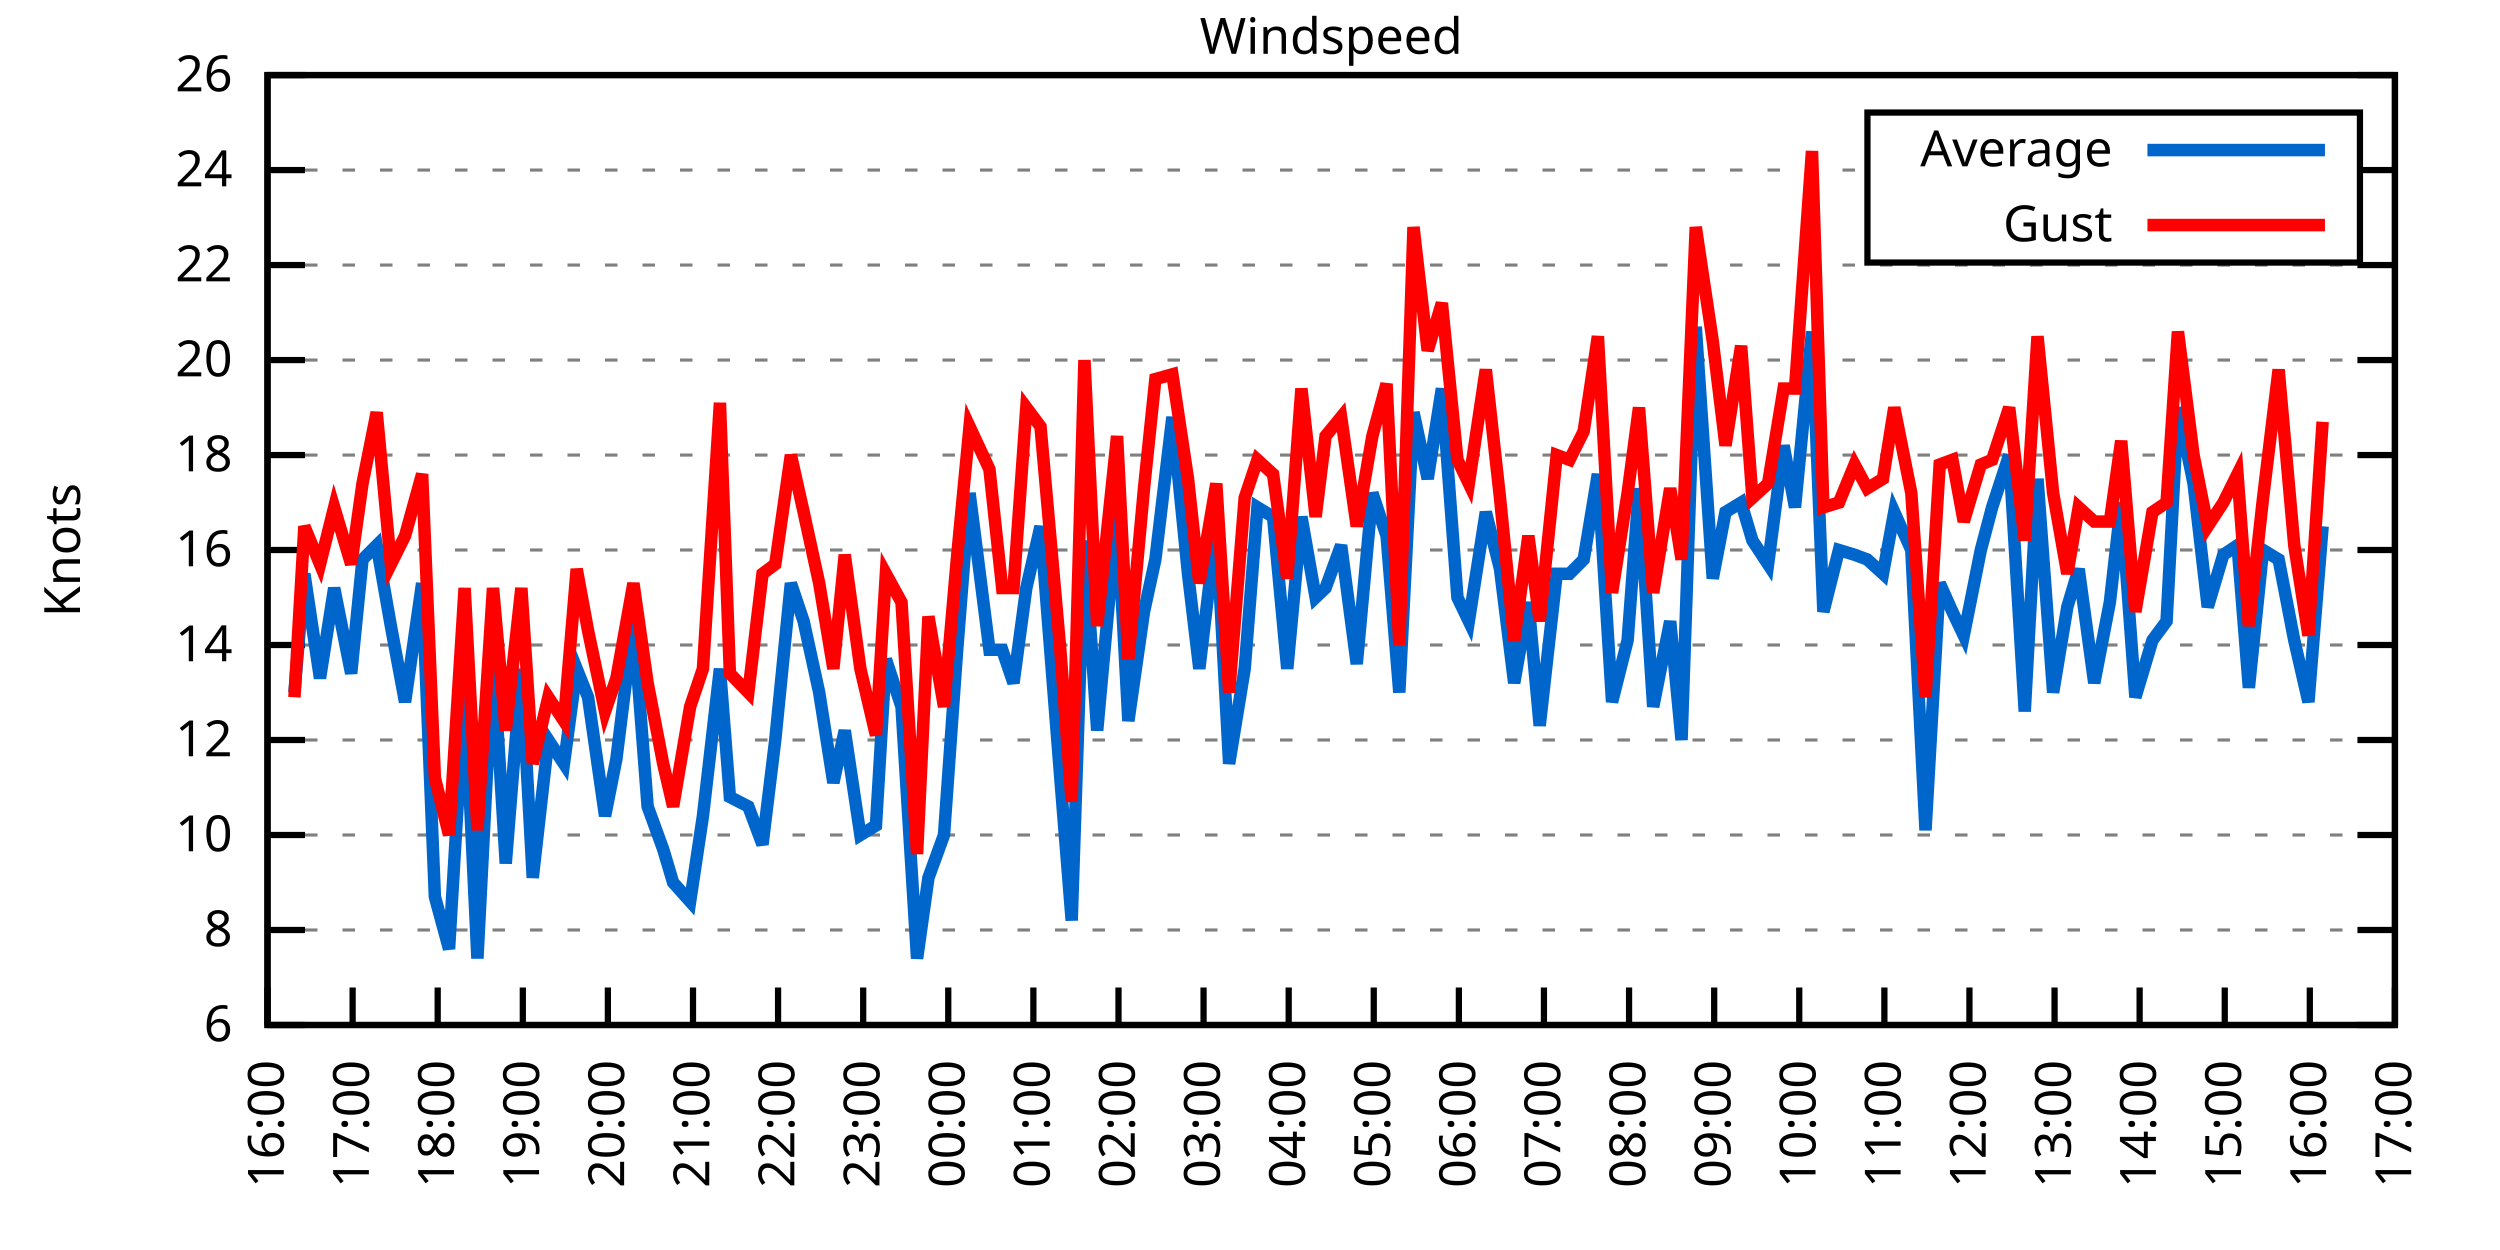
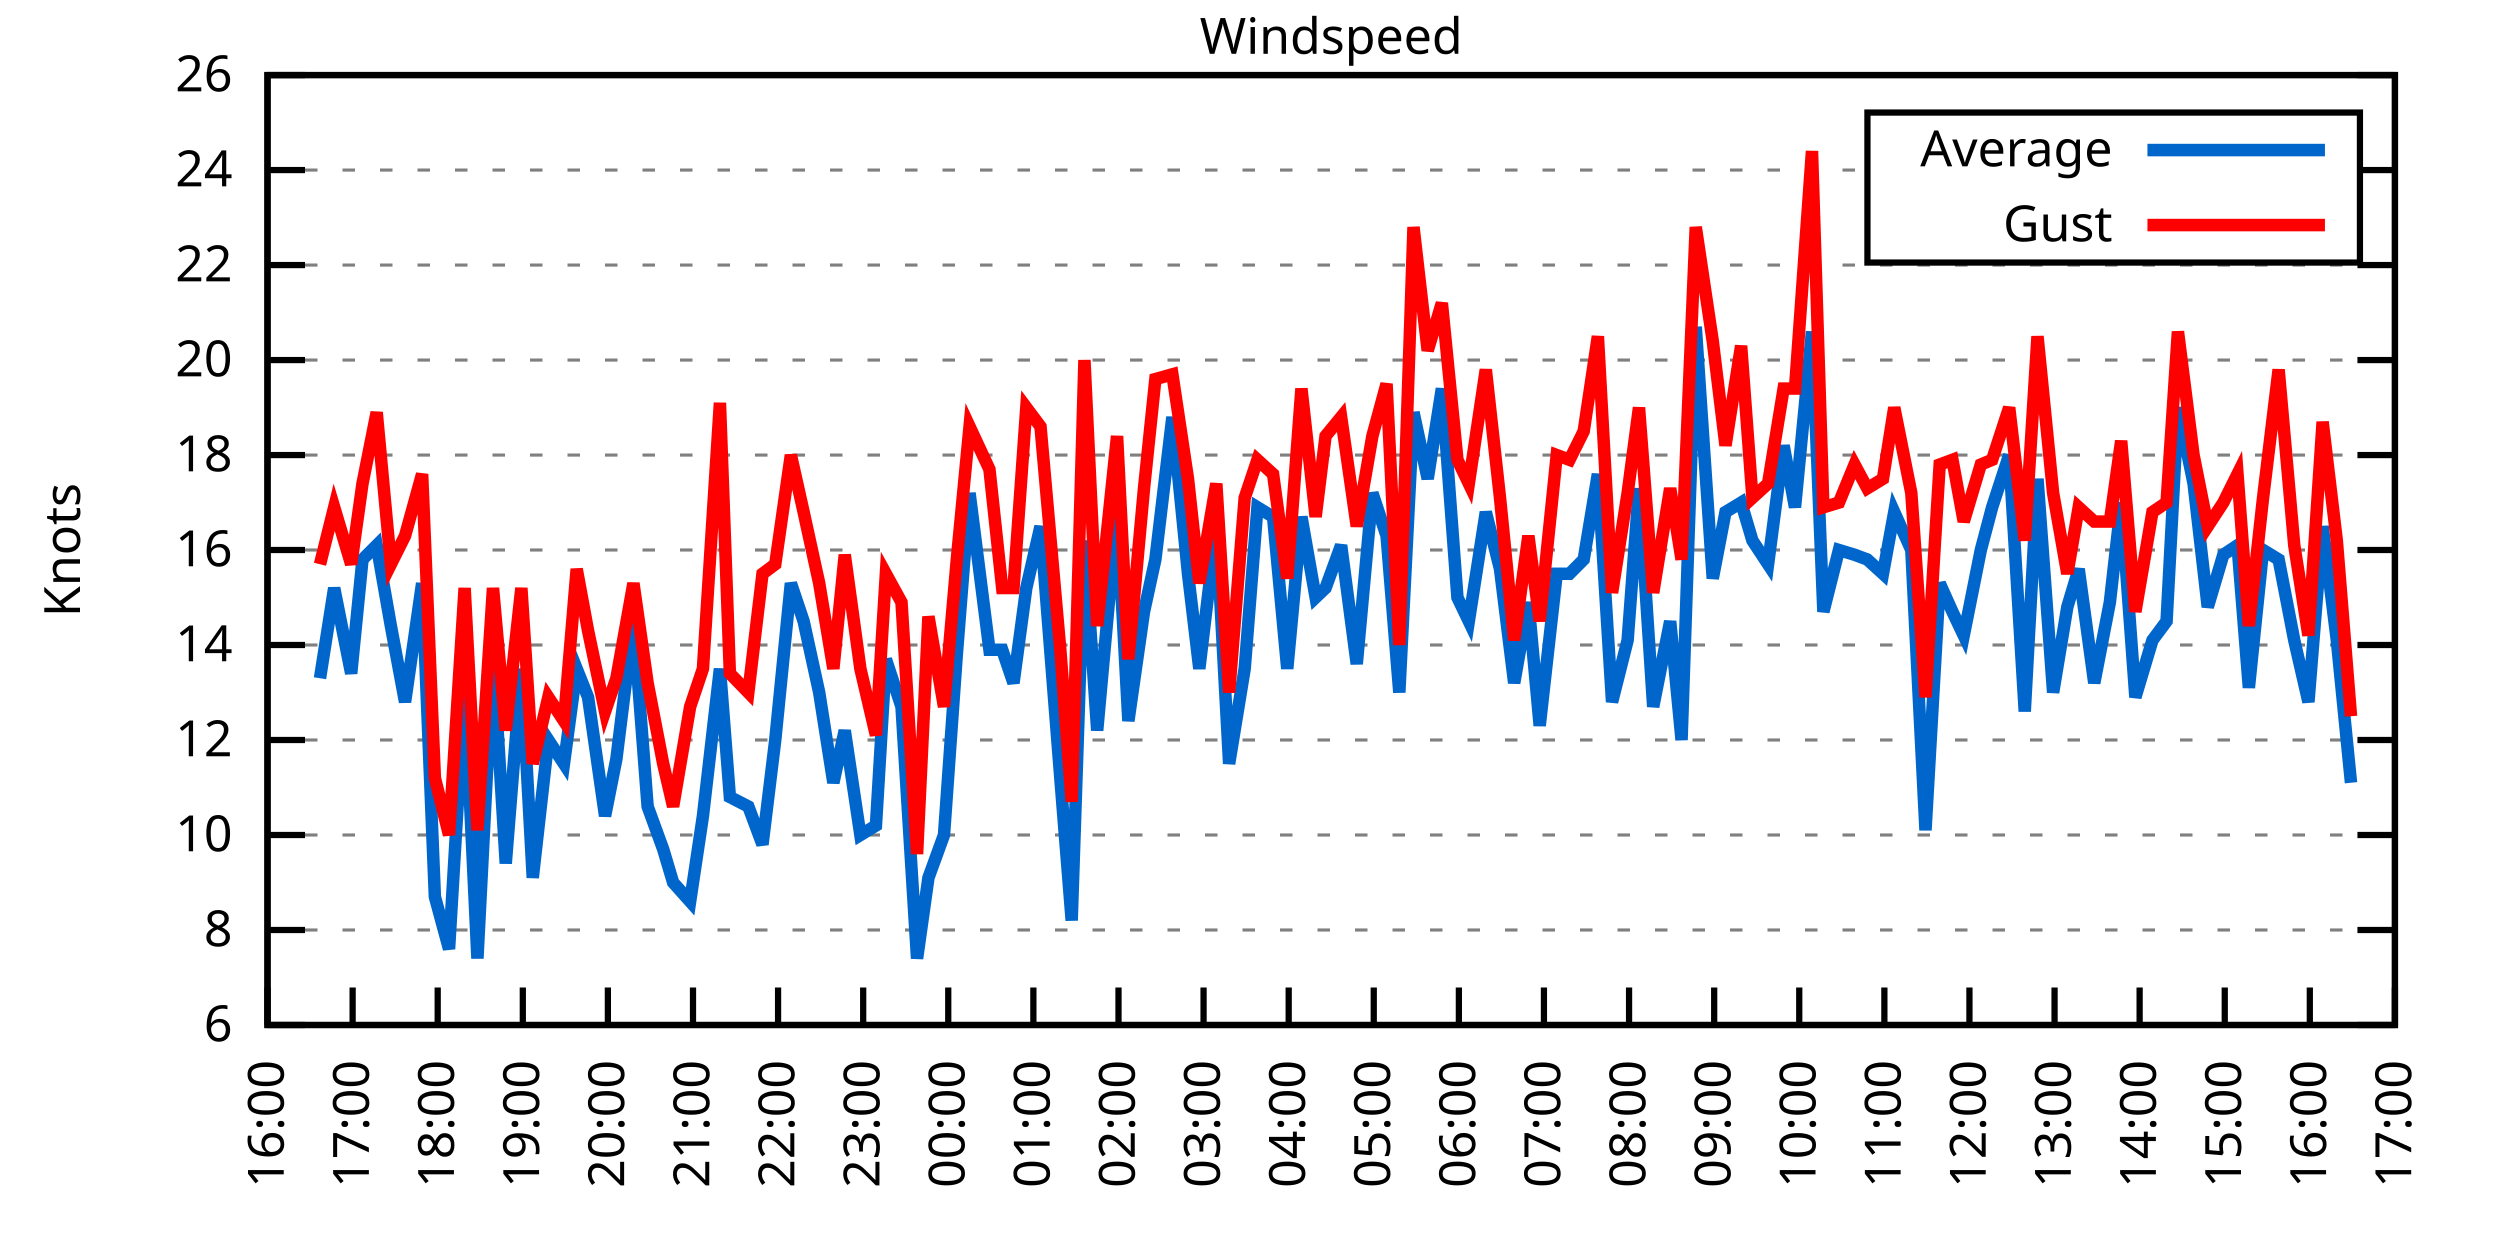
<svg xmlns="http://www.w3.org/2000/svg" xmlns:xlink="http://www.w3.org/1999/xlink" width="400" height="200" viewBox="0 0 400 200">
  <g id="gnuplot_canvas">
    <rect x="0" y="0" width="400" height="200" fill="none" />
    <defs>
      <circle id="gpDot" r="0.5" stroke-width="0.5" stroke="currentColor" />
      <path id="gpPt0" stroke-width="0.333" stroke="currentColor" d="M-1,0 h2 M0,-1 v2" />
      <path id="gpPt1" stroke-width="0.333" stroke="currentColor" d="M-1,-1 L1,1 M1,-1 L-1,1" />
      <path id="gpPt2" stroke-width="0.333" stroke="currentColor" d="M-1,0 L1,0 M0,-1 L0,1 M-1,-1 L1,1 M-1,1 L1,-1" />
      <rect id="gpPt3" stroke-width="0.333" stroke="currentColor" x="-1" y="-1" width="2" height="2" />
      <rect id="gpPt4" stroke-width="0.333" stroke="currentColor" fill="currentColor" x="-1" y="-1" width="2" height="2" />
      <circle id="gpPt5" stroke-width="0.333" stroke="currentColor" cx="0" cy="0" r="1" />
      <use xlink:href="#gpPt5" id="gpPt6" fill="currentColor" stroke="none" />
      <path id="gpPt7" stroke-width="0.333" stroke="currentColor" d="M0,-1.33 L-1.33,0.67 L1.33,0.67 z" />
      <use xlink:href="#gpPt7" id="gpPt8" fill="currentColor" stroke="none" />
      <use xlink:href="#gpPt7" id="gpPt9" stroke="currentColor" transform="rotate(180)" />
      <use xlink:href="#gpPt9" id="gpPt10" fill="currentColor" stroke="none" />
      <use xlink:href="#gpPt3" id="gpPt11" stroke="currentColor" transform="rotate(45)" />
      <use xlink:href="#gpPt11" id="gpPt12" fill="currentColor" stroke="none" />
      <path id="gpPt13" stroke-width="0.333" stroke="currentColor" d="M0,1.330 L1.265,0.411 L0.782,-1.067 L-0.782,-1.076 L-1.265,0.411 z" />
      <use xlink:href="#gpPt13" id="gpPt14" fill="currentColor" stroke="none" />
      <filter id="textbox" filterUnits="objectBoundingBox" x="0" y="0" height="1" width="1">
        <feFlood flood-color="white" flood-opacity="1" result="bgnd" />
        <feComposite in="SourceGraphic" in2="bgnd" operator="atop" />
      </filter>
      <filter id="greybox" filterUnits="objectBoundingBox" x="0" y="0" height="1" width="1">
        <feFlood flood-color="lightgrey" flood-opacity="1" result="grey" />
        <feComposite in="SourceGraphic" in2="grey" operator="atop" />
      </filter>
    </defs>
    <g fill="none" color="white" stroke="currentColor" stroke-width="1.00" stroke-linecap="butt" stroke-linejoin="miter">
</g>
    <g fill="none" color="black" stroke="currentColor" stroke-width="1.00" stroke-linecap="butt" stroke-linejoin="miter">
      <g stroke="none" shape-rendering="crispEdges">
        <polygon fill="rgb(255, 255, 255)" points="42.80,164.00 383.18,164.00 383.18,12.02 42.80,12.02 " />
      </g>
    </g>
    <g fill="none" color="black" stroke="currentColor" stroke-width="1.00" stroke-linecap="butt" stroke-linejoin="miter">
</g>
    <g fill="none" color="black" stroke="black" stroke-width="0.50" stroke-linecap="butt" stroke-linejoin="miter">
</g>
    <g fill="none" color="gray" stroke="currentColor" stroke-width="0.50" stroke-linecap="butt" stroke-linejoin="miter">
      <path stroke="gray" stroke-dasharray="2,4" class="gridline" d="M42.80,164.00 L383.19,164.00  " />
    </g>
    <g fill="none" color="gray" stroke="gray" stroke-width="1.00" stroke-linecap="butt" stroke-linejoin="miter">
</g>
    <g fill="none" color="black" stroke="currentColor" stroke-width="1.00" stroke-linecap="butt" stroke-linejoin="miter">
      <path stroke="black" d="M42.80,164.00 L48.80,164.00 M383.19,164.00 L377.19,164.00  " />
      <g transform="translate(37.20,166.60)" stroke="none" fill="black" font-family="Sans" font-size="8.00" text-anchor="end">
        <text>
          <tspan font-family="Sans"> 6</tspan>
        </text>
      </g>
    </g>
    <g fill="none" color="black" stroke="currentColor" stroke-width="1.00" stroke-linecap="butt" stroke-linejoin="miter">
</g>
    <g fill="none" color="black" stroke="black" stroke-width="0.50" stroke-linecap="butt" stroke-linejoin="miter">
</g>
    <g fill="none" color="gray" stroke="currentColor" stroke-width="0.50" stroke-linecap="butt" stroke-linejoin="miter">
      <path stroke="gray" stroke-dasharray="2,4" class="gridline" d="M42.80,148.80 L383.19,148.80  " />
    </g>
    <g fill="none" color="gray" stroke="gray" stroke-width="1.00" stroke-linecap="butt" stroke-linejoin="miter">
</g>
    <g fill="none" color="black" stroke="currentColor" stroke-width="1.00" stroke-linecap="butt" stroke-linejoin="miter">
      <path stroke="black" d="M42.80,148.80 L48.80,148.80 M383.19,148.80 L377.19,148.80  " />
      <g transform="translate(37.20,151.40)" stroke="none" fill="black" font-family="Sans" font-size="8.00" text-anchor="end">
        <text>
          <tspan font-family="Sans"> 8</tspan>
        </text>
      </g>
    </g>
    <g fill="none" color="black" stroke="currentColor" stroke-width="1.00" stroke-linecap="butt" stroke-linejoin="miter">
</g>
    <g fill="none" color="black" stroke="black" stroke-width="0.50" stroke-linecap="butt" stroke-linejoin="miter">
</g>
    <g fill="none" color="gray" stroke="currentColor" stroke-width="0.50" stroke-linecap="butt" stroke-linejoin="miter">
      <path stroke="gray" stroke-dasharray="2,4" class="gridline" d="M42.80,133.60 L383.19,133.60  " />
    </g>
    <g fill="none" color="gray" stroke="gray" stroke-width="1.00" stroke-linecap="butt" stroke-linejoin="miter">
</g>
    <g fill="none" color="black" stroke="currentColor" stroke-width="1.00" stroke-linecap="butt" stroke-linejoin="miter">
      <path stroke="black" d="M42.80,133.60 L48.80,133.60 M383.19,133.60 L377.19,133.60  " />
      <g transform="translate(37.20,136.20)" stroke="none" fill="black" font-family="Sans" font-size="8.00" text-anchor="end">
        <text>
          <tspan font-family="Sans"> 10</tspan>
        </text>
      </g>
    </g>
    <g fill="none" color="black" stroke="currentColor" stroke-width="1.00" stroke-linecap="butt" stroke-linejoin="miter">
</g>
    <g fill="none" color="black" stroke="black" stroke-width="0.50" stroke-linecap="butt" stroke-linejoin="miter">
</g>
    <g fill="none" color="gray" stroke="currentColor" stroke-width="0.50" stroke-linecap="butt" stroke-linejoin="miter">
      <path stroke="gray" stroke-dasharray="2,4" class="gridline" d="M42.80,118.40 L383.19,118.40  " />
    </g>
    <g fill="none" color="gray" stroke="gray" stroke-width="1.00" stroke-linecap="butt" stroke-linejoin="miter">
</g>
    <g fill="none" color="black" stroke="currentColor" stroke-width="1.00" stroke-linecap="butt" stroke-linejoin="miter">
      <path stroke="black" d="M42.80,118.40 L48.80,118.40 M383.19,118.40 L377.19,118.40  " />
      <g transform="translate(37.20,121.00)" stroke="none" fill="black" font-family="Sans" font-size="8.00" text-anchor="end">
        <text>
          <tspan font-family="Sans"> 12</tspan>
        </text>
      </g>
    </g>
    <g fill="none" color="black" stroke="currentColor" stroke-width="1.00" stroke-linecap="butt" stroke-linejoin="miter">
</g>
    <g fill="none" color="black" stroke="black" stroke-width="0.50" stroke-linecap="butt" stroke-linejoin="miter">
</g>
    <g fill="none" color="gray" stroke="currentColor" stroke-width="0.50" stroke-linecap="butt" stroke-linejoin="miter">
      <path stroke="gray" stroke-dasharray="2,4" class="gridline" d="M42.80,103.20 L383.19,103.20  " />
    </g>
    <g fill="none" color="gray" stroke="gray" stroke-width="1.00" stroke-linecap="butt" stroke-linejoin="miter">
</g>
    <g fill="none" color="black" stroke="currentColor" stroke-width="1.00" stroke-linecap="butt" stroke-linejoin="miter">
      <path stroke="black" d="M42.80,103.20 L48.80,103.20 M383.19,103.20 L377.19,103.20  " />
      <g transform="translate(37.20,105.80)" stroke="none" fill="black" font-family="Sans" font-size="8.00" text-anchor="end">
        <text>
          <tspan font-family="Sans"> 14</tspan>
        </text>
      </g>
    </g>
    <g fill="none" color="black" stroke="currentColor" stroke-width="1.00" stroke-linecap="butt" stroke-linejoin="miter">
</g>
    <g fill="none" color="black" stroke="black" stroke-width="0.50" stroke-linecap="butt" stroke-linejoin="miter">
</g>
    <g fill="none" color="gray" stroke="currentColor" stroke-width="0.50" stroke-linecap="butt" stroke-linejoin="miter">
      <path stroke="gray" stroke-dasharray="2,4" class="gridline" d="M42.80,88.00 L383.19,88.00  " />
    </g>
    <g fill="none" color="gray" stroke="gray" stroke-width="1.00" stroke-linecap="butt" stroke-linejoin="miter">
</g>
    <g fill="none" color="black" stroke="currentColor" stroke-width="1.00" stroke-linecap="butt" stroke-linejoin="miter">
      <path stroke="black" d="M42.80,88.00 L48.80,88.00 M383.19,88.00 L377.19,88.00  " />
      <g transform="translate(37.20,90.60)" stroke="none" fill="black" font-family="Sans" font-size="8.00" text-anchor="end">
        <text>
          <tspan font-family="Sans"> 16</tspan>
        </text>
      </g>
    </g>
    <g fill="none" color="black" stroke="currentColor" stroke-width="1.00" stroke-linecap="butt" stroke-linejoin="miter">
</g>
    <g fill="none" color="black" stroke="black" stroke-width="0.50" stroke-linecap="butt" stroke-linejoin="miter">
</g>
    <g fill="none" color="gray" stroke="currentColor" stroke-width="0.50" stroke-linecap="butt" stroke-linejoin="miter">
      <path stroke="gray" stroke-dasharray="2,4" class="gridline" d="M42.80,72.81 L383.19,72.81  " />
    </g>
    <g fill="none" color="gray" stroke="gray" stroke-width="1.00" stroke-linecap="butt" stroke-linejoin="miter">
</g>
    <g fill="none" color="black" stroke="currentColor" stroke-width="1.00" stroke-linecap="butt" stroke-linejoin="miter">
      <path stroke="black" d="M42.80,72.81 L48.80,72.81 M383.19,72.81 L377.19,72.81  " />
      <g transform="translate(37.20,75.41)" stroke="none" fill="black" font-family="Sans" font-size="8.00" text-anchor="end">
        <text>
          <tspan font-family="Sans"> 18</tspan>
        </text>
      </g>
    </g>
    <g fill="none" color="black" stroke="currentColor" stroke-width="1.00" stroke-linecap="butt" stroke-linejoin="miter">
</g>
    <g fill="none" color="black" stroke="black" stroke-width="0.50" stroke-linecap="butt" stroke-linejoin="miter">
</g>
    <g fill="none" color="gray" stroke="currentColor" stroke-width="0.50" stroke-linecap="butt" stroke-linejoin="miter">
      <path stroke="gray" stroke-dasharray="2,4" class="gridline" d="M42.80,57.61 L383.19,57.61  " />
    </g>
    <g fill="none" color="gray" stroke="gray" stroke-width="1.00" stroke-linecap="butt" stroke-linejoin="miter">
</g>
    <g fill="none" color="black" stroke="currentColor" stroke-width="1.00" stroke-linecap="butt" stroke-linejoin="miter">
      <path stroke="black" d="M42.80,57.61 L48.80,57.61 M383.19,57.61 L377.19,57.61  " />
      <g transform="translate(37.20,60.21)" stroke="none" fill="black" font-family="Sans" font-size="8.00" text-anchor="end">
        <text>
          <tspan font-family="Sans"> 20</tspan>
        </text>
      </g>
    </g>
    <g fill="none" color="black" stroke="currentColor" stroke-width="1.00" stroke-linecap="butt" stroke-linejoin="miter">
</g>
    <g fill="none" color="black" stroke="black" stroke-width="0.50" stroke-linecap="butt" stroke-linejoin="miter">
</g>
    <g fill="none" color="gray" stroke="currentColor" stroke-width="0.50" stroke-linecap="butt" stroke-linejoin="miter">
      <path stroke="gray" stroke-dasharray="2,4" class="gridline" d="M42.80,42.41 L383.19,42.41  " />
    </g>
    <g fill="none" color="gray" stroke="gray" stroke-width="1.00" stroke-linecap="butt" stroke-linejoin="miter">
</g>
    <g fill="none" color="black" stroke="currentColor" stroke-width="1.00" stroke-linecap="butt" stroke-linejoin="miter">
      <path stroke="black" d="M42.80,42.41 L48.80,42.41 M383.19,42.41 L377.19,42.41  " />
      <g transform="translate(37.20,45.01)" stroke="none" fill="black" font-family="Sans" font-size="8.00" text-anchor="end">
        <text>
          <tspan font-family="Sans"> 22</tspan>
        </text>
      </g>
    </g>
    <g fill="none" color="black" stroke="currentColor" stroke-width="1.00" stroke-linecap="butt" stroke-linejoin="miter">
</g>
    <g fill="none" color="black" stroke="black" stroke-width="0.50" stroke-linecap="butt" stroke-linejoin="miter">
</g>
    <g fill="none" color="gray" stroke="currentColor" stroke-width="0.50" stroke-linecap="butt" stroke-linejoin="miter">
      <path stroke="gray" stroke-dasharray="2,4" class="gridline" d="M42.80,27.21 L298.79,27.21 M377.59,27.21 L383.19,27.21  " />
    </g>
    <g fill="none" color="gray" stroke="gray" stroke-width="1.00" stroke-linecap="butt" stroke-linejoin="miter">
</g>
    <g fill="none" color="black" stroke="currentColor" stroke-width="1.00" stroke-linecap="butt" stroke-linejoin="miter">
      <path stroke="black" d="M42.80,27.21 L48.80,27.21 M383.19,27.21 L377.19,27.21  " />
      <g transform="translate(37.20,29.81)" stroke="none" fill="black" font-family="Sans" font-size="8.00" text-anchor="end">
        <text>
          <tspan font-family="Sans"> 24</tspan>
        </text>
      </g>
    </g>
    <g fill="none" color="black" stroke="currentColor" stroke-width="1.00" stroke-linecap="butt" stroke-linejoin="miter">
</g>
    <g fill="none" color="black" stroke="black" stroke-width="0.50" stroke-linecap="butt" stroke-linejoin="miter">
</g>
    <g fill="none" color="gray" stroke="currentColor" stroke-width="0.50" stroke-linecap="butt" stroke-linejoin="miter">
      <path stroke="gray" stroke-dasharray="2,4" class="gridline" d="M42.80,12.01 L383.19,12.01  " />
    </g>
    <g fill="none" color="gray" stroke="gray" stroke-width="1.00" stroke-linecap="butt" stroke-linejoin="miter">
</g>
    <g fill="none" color="black" stroke="currentColor" stroke-width="1.00" stroke-linecap="butt" stroke-linejoin="miter">
      <path stroke="black" d="M42.80,12.01 L48.80,12.01 M383.19,12.01 L377.19,12.01  " />
      <g transform="translate(37.20,14.61)" stroke="none" fill="black" font-family="Sans" font-size="8.00" text-anchor="end">
        <text>
          <tspan font-family="Sans"> 26</tspan>
        </text>
      </g>
    </g>
    <g fill="none" color="black" stroke="currentColor" stroke-width="1.00" stroke-linecap="butt" stroke-linejoin="miter">
      <path stroke="black" d="M42.80,164.00 L42.80,158.00  " />
      <g transform="translate(45.40,169.60) rotate(270.00)" stroke="none" fill="black" font-family="Sans" font-size="8.00" text-anchor="end">
        <text>
          <tspan font-family="Sans">16:00</tspan>
        </text>
      </g>
    </g>
    <g fill="none" color="black" stroke="currentColor" stroke-width="1.00" stroke-linecap="butt" stroke-linejoin="miter">
      <path stroke="black" d="M56.42,164.00 L56.42,158.00  " />
      <g transform="translate(59.02,169.60) rotate(270.00)" stroke="none" fill="black" font-family="Sans" font-size="8.00" text-anchor="end">
        <text>
          <tspan font-family="Sans">17:00</tspan>
        </text>
      </g>
    </g>
    <g fill="none" color="black" stroke="currentColor" stroke-width="1.00" stroke-linecap="butt" stroke-linejoin="miter">
      <path stroke="black" d="M70.03,164.00 L70.03,158.00  " />
      <g transform="translate(72.63,169.60) rotate(270.00)" stroke="none" fill="black" font-family="Sans" font-size="8.00" text-anchor="end">
        <text>
          <tspan font-family="Sans">18:00</tspan>
        </text>
      </g>
    </g>
    <g fill="none" color="black" stroke="currentColor" stroke-width="1.00" stroke-linecap="butt" stroke-linejoin="miter">
      <path stroke="black" d="M83.65,164.00 L83.65,158.00  " />
      <g transform="translate(86.25,169.60) rotate(270.00)" stroke="none" fill="black" font-family="Sans" font-size="8.00" text-anchor="end">
        <text>
          <tspan font-family="Sans">19:00</tspan>
        </text>
      </g>
    </g>
    <g fill="none" color="black" stroke="currentColor" stroke-width="1.00" stroke-linecap="butt" stroke-linejoin="miter">
      <path stroke="black" d="M97.26,164.00 L97.26,158.00  " />
      <g transform="translate(99.86,169.60) rotate(270.00)" stroke="none" fill="black" font-family="Sans" font-size="8.00" text-anchor="end">
        <text>
          <tspan font-family="Sans">20:00</tspan>
        </text>
      </g>
    </g>
    <g fill="none" color="black" stroke="currentColor" stroke-width="1.00" stroke-linecap="butt" stroke-linejoin="miter">
      <path stroke="black" d="M110.88,164.00 L110.88,158.00  " />
      <g transform="translate(113.48,169.60) rotate(270.00)" stroke="none" fill="black" font-family="Sans" font-size="8.00" text-anchor="end">
        <text>
          <tspan font-family="Sans">21:00</tspan>
        </text>
      </g>
    </g>
    <g fill="none" color="black" stroke="currentColor" stroke-width="1.00" stroke-linecap="butt" stroke-linejoin="miter">
      <path stroke="black" d="M124.49,164.00 L124.49,158.00  " />
      <g transform="translate(127.09,169.60) rotate(270.00)" stroke="none" fill="black" font-family="Sans" font-size="8.00" text-anchor="end">
        <text>
          <tspan font-family="Sans">22:00</tspan>
        </text>
      </g>
    </g>
    <g fill="none" color="black" stroke="currentColor" stroke-width="1.00" stroke-linecap="butt" stroke-linejoin="miter">
      <path stroke="black" d="M138.11,164.00 L138.11,158.00  " />
      <g transform="translate(140.71,169.60) rotate(270.00)" stroke="none" fill="black" font-family="Sans" font-size="8.00" text-anchor="end">
        <text>
          <tspan font-family="Sans">23:00</tspan>
        </text>
      </g>
    </g>
    <g fill="none" color="black" stroke="currentColor" stroke-width="1.00" stroke-linecap="butt" stroke-linejoin="miter">
      <path stroke="black" d="M151.72,164.00 L151.72,158.00  " />
      <g transform="translate(154.32,169.60) rotate(270.00)" stroke="none" fill="black" font-family="Sans" font-size="8.00" text-anchor="end">
        <text>
          <tspan font-family="Sans">00:00</tspan>
        </text>
      </g>
    </g>
    <g fill="none" color="black" stroke="currentColor" stroke-width="1.00" stroke-linecap="butt" stroke-linejoin="miter">
      <path stroke="black" d="M165.34,164.00 L165.34,158.00  " />
      <g transform="translate(167.94,169.60) rotate(270.00)" stroke="none" fill="black" font-family="Sans" font-size="8.00" text-anchor="end">
        <text>
          <tspan font-family="Sans">01:00</tspan>
        </text>
      </g>
    </g>
    <g fill="none" color="black" stroke="currentColor" stroke-width="1.00" stroke-linecap="butt" stroke-linejoin="miter">
      <path stroke="black" d="M178.96,164.00 L178.96,158.00  " />
      <g transform="translate(181.56,169.60) rotate(270.00)" stroke="none" fill="black" font-family="Sans" font-size="8.00" text-anchor="end">
        <text>
          <tspan font-family="Sans">02:00</tspan>
        </text>
      </g>
    </g>
    <g fill="none" color="black" stroke="currentColor" stroke-width="1.00" stroke-linecap="butt" stroke-linejoin="miter">
      <path stroke="black" d="M192.57,164.00 L192.57,158.00  " />
      <g transform="translate(195.17,169.60) rotate(270.00)" stroke="none" fill="black" font-family="Sans" font-size="8.00" text-anchor="end">
        <text>
          <tspan font-family="Sans">03:00</tspan>
        </text>
      </g>
    </g>
    <g fill="none" color="black" stroke="currentColor" stroke-width="1.00" stroke-linecap="butt" stroke-linejoin="miter">
      <path stroke="black" d="M206.19,164.00 L206.19,158.00  " />
      <g transform="translate(208.79,169.60) rotate(270.00)" stroke="none" fill="black" font-family="Sans" font-size="8.00" text-anchor="end">
        <text>
          <tspan font-family="Sans">04:00</tspan>
        </text>
      </g>
    </g>
    <g fill="none" color="black" stroke="currentColor" stroke-width="1.00" stroke-linecap="butt" stroke-linejoin="miter">
      <path stroke="black" d="M219.80,164.00 L219.80,158.00  " />
      <g transform="translate(222.40,169.60) rotate(270.00)" stroke="none" fill="black" font-family="Sans" font-size="8.00" text-anchor="end">
        <text>
          <tspan font-family="Sans">05:00</tspan>
        </text>
      </g>
    </g>
    <g fill="none" color="black" stroke="currentColor" stroke-width="1.00" stroke-linecap="butt" stroke-linejoin="miter">
      <path stroke="black" d="M233.42,164.00 L233.42,158.00  " />
      <g transform="translate(236.02,169.60) rotate(270.00)" stroke="none" fill="black" font-family="Sans" font-size="8.00" text-anchor="end">
        <text>
          <tspan font-family="Sans">06:00</tspan>
        </text>
      </g>
    </g>
    <g fill="none" color="black" stroke="currentColor" stroke-width="1.00" stroke-linecap="butt" stroke-linejoin="miter">
      <path stroke="black" d="M247.03,164.00 L247.03,158.00  " />
      <g transform="translate(249.63,169.60) rotate(270.00)" stroke="none" fill="black" font-family="Sans" font-size="8.00" text-anchor="end">
        <text>
          <tspan font-family="Sans">07:00</tspan>
        </text>
      </g>
    </g>
    <g fill="none" color="black" stroke="currentColor" stroke-width="1.00" stroke-linecap="butt" stroke-linejoin="miter">
      <path stroke="black" d="M260.65,164.00 L260.65,158.00  " />
      <g transform="translate(263.25,169.60) rotate(270.00)" stroke="none" fill="black" font-family="Sans" font-size="8.00" text-anchor="end">
        <text>
          <tspan font-family="Sans">08:00</tspan>
        </text>
      </g>
    </g>
    <g fill="none" color="black" stroke="currentColor" stroke-width="1.00" stroke-linecap="butt" stroke-linejoin="miter">
      <path stroke="black" d="M274.27,164.00 L274.27,158.00  " />
      <g transform="translate(276.87,169.60) rotate(270.00)" stroke="none" fill="black" font-family="Sans" font-size="8.00" text-anchor="end">
        <text>
          <tspan font-family="Sans">09:00</tspan>
        </text>
      </g>
    </g>
    <g fill="none" color="black" stroke="currentColor" stroke-width="1.00" stroke-linecap="butt" stroke-linejoin="miter">
      <path stroke="black" d="M287.88,164.00 L287.88,158.00  " />
      <g transform="translate(290.48,169.60) rotate(270.00)" stroke="none" fill="black" font-family="Sans" font-size="8.00" text-anchor="end">
        <text>
          <tspan font-family="Sans">10:00</tspan>
        </text>
      </g>
    </g>
    <g fill="none" color="black" stroke="currentColor" stroke-width="1.00" stroke-linecap="butt" stroke-linejoin="miter">
      <path stroke="black" d="M301.50,164.00 L301.50,158.00  " />
      <g transform="translate(304.10,169.60) rotate(270.00)" stroke="none" fill="black" font-family="Sans" font-size="8.00" text-anchor="end">
        <text>
          <tspan font-family="Sans">11:00</tspan>
        </text>
      </g>
    </g>
    <g fill="none" color="black" stroke="currentColor" stroke-width="1.00" stroke-linecap="butt" stroke-linejoin="miter">
      <path stroke="black" d="M315.11,164.00 L315.11,158.00  " />
      <g transform="translate(317.71,169.60) rotate(270.00)" stroke="none" fill="black" font-family="Sans" font-size="8.00" text-anchor="end">
        <text>
          <tspan font-family="Sans">12:00</tspan>
        </text>
      </g>
    </g>
    <g fill="none" color="black" stroke="currentColor" stroke-width="1.00" stroke-linecap="butt" stroke-linejoin="miter">
      <path stroke="black" d="M328.73,164.00 L328.73,158.00  " />
      <g transform="translate(331.33,169.60) rotate(270.00)" stroke="none" fill="black" font-family="Sans" font-size="8.00" text-anchor="end">
        <text>
          <tspan font-family="Sans">13:00</tspan>
        </text>
      </g>
    </g>
    <g fill="none" color="black" stroke="currentColor" stroke-width="1.00" stroke-linecap="butt" stroke-linejoin="miter">
      <path stroke="black" d="M342.34,164.00 L342.34,158.00  " />
      <g transform="translate(344.94,169.60) rotate(270.00)" stroke="none" fill="black" font-family="Sans" font-size="8.00" text-anchor="end">
        <text>
          <tspan font-family="Sans">14:00</tspan>
        </text>
      </g>
    </g>
    <g fill="none" color="black" stroke="currentColor" stroke-width="1.00" stroke-linecap="butt" stroke-linejoin="miter">
      <path stroke="black" d="M355.96,164.00 L355.96,158.00  " />
      <g transform="translate(358.56,169.60) rotate(270.00)" stroke="none" fill="black" font-family="Sans" font-size="8.00" text-anchor="end">
        <text>
          <tspan font-family="Sans">15:00</tspan>
        </text>
      </g>
    </g>
    <g fill="none" color="black" stroke="currentColor" stroke-width="1.00" stroke-linecap="butt" stroke-linejoin="miter">
      <path stroke="black" d="M369.57,164.00 L369.57,158.00  " />
      <g transform="translate(372.17,169.60) rotate(270.00)" stroke="none" fill="black" font-family="Sans" font-size="8.00" text-anchor="end">
        <text>
          <tspan font-family="Sans">16:00</tspan>
        </text>
      </g>
    </g>
    <g fill="none" color="black" stroke="currentColor" stroke-width="1.00" stroke-linecap="butt" stroke-linejoin="miter">
      <path stroke="black" d="M383.19,164.00 L383.19,158.00  " />
      <g transform="translate(385.79,169.60) rotate(270.00)" stroke="none" fill="black" font-family="Sans" font-size="8.00" text-anchor="end">
        <text>
          <tspan font-family="Sans">17:00</tspan>
        </text>
      </g>
    </g>
    <g fill="none" color="black" stroke="currentColor" stroke-width="1.00" stroke-linecap="butt" stroke-linejoin="miter">
</g>
    <g fill="none" color="black" stroke="currentColor" stroke-width="1.00" stroke-linecap="butt" stroke-linejoin="miter">
      <path stroke="black" d="M42.80,12.01 L42.80,164.00 L383.19,164.00 L383.19,12.01 L42.80,12.01 Z  " />
    </g>
    <g fill="none" color="black" stroke="currentColor" stroke-width="1.00" stroke-linecap="butt" stroke-linejoin="miter">
</g>
    <g fill="none" color="black" stroke="currentColor" stroke-width="1.00" stroke-linecap="butt" stroke-linejoin="miter">
      <path stroke="black" d="M298.79,42.01 L298.79,18.01 L377.59,18.01 L377.59,42.01 L298.79,42.01 Z  " />
    </g>
    <g id="Windspeed_plot_1">
      <g fill="none" color="white" stroke="black" stroke-width="2.00" stroke-linecap="butt" stroke-linejoin="miter">
</g>
      <g fill="none" color="black" stroke="currentColor" stroke-width="2.00" stroke-linecap="butt" stroke-linejoin="miter">
        <g transform="translate(337.99,26.61)" stroke="none" fill="black" font-family="Sans" font-size="8.00" text-anchor="end">
          <text>
            <tspan font-family="Sans">Average</tspan>
          </text>
        </g>
      </g>
      <g fill="none" color="black" stroke="currentColor" stroke-width="2.00" stroke-linecap="butt" stroke-linejoin="miter">
-         <path stroke="rgb(  0, 102, 204)" d="M343.59,24.01 L371.99,24.01 M47.11,110.80 L48.70,91.80 L51.20,108.52 L53.47,94.08 L56.19,107.76 L58.00,89.52   L60.27,87.25 L62.54,100.16 L64.81,112.32 L67.54,93.32 L69.58,143.48 L71.85,151.84 L74.34,110.04 L76.39,153.36   L78.88,104.72 L80.92,138.16 L83.42,107.00 L85.24,140.44 L87.73,118.40 L90.23,122.20 L92.27,107.00 L94.09,111.56   L96.81,130.56 L98.62,121.44 L101.35,99.40 L103.62,129.04 L106.11,135.88 L107.70,141.20 L110.42,144.24 L112.47,130.56   L115.19,107.00 L116.78,127.52 L119.73,129.04 L122.00,135.12 L124.04,118.40 L126.54,93.32 L128.58,99.40 L131.07,110.80   L133.34,125.24 L135.16,116.88 L137.66,133.60 L140.15,132.08 L141.74,105.48 L144.24,113.08 L146.73,153.36 L148.55,140.44   L151.04,133.60 L153.09,104.72 L155.13,78.89 L158.31,103.96 L160.35,103.96 L162.16,109.28 L164.21,94.08 L166.48,84.21   L169.65,124.48 L171.47,147.28 L173.51,86.49 L175.55,116.88 L178.73,81.93 L180.54,115.36 L183.04,97.88 L184.86,89.52   L187.58,66.73 L190.08,91.80 L191.89,107.00 L194.61,84.21 L196.66,122.20 L199.15,107.00 L201.19,81.17 L203.69,82.69   L205.96,107.00 L208.23,82.69 L210.50,95.60 L212.09,94.08 L214.58,87.25 L217.08,106.24 L219.58,78.89 L221.85,85.73   L223.89,110.80 L226.16,65.97 L228.43,76.61 L230.70,62.17 L233.19,95.60 L235.01,99.40 L237.73,81.93 L240.00,91.04   L242.27,109.28 L244.54,96.36 L246.35,116.12 L249.08,91.80 L251.12,91.80 L253.39,89.52 L255.66,75.85 L257.93,112.32   L260.42,102.44 L262.24,78.13 L264.51,113.08 L267.23,99.40 L269.05,118.40 L271.32,52.29 L274.04,92.56 L276.08,81.93   L278.58,80.41 L280.39,86.49 L282.89,90.28 L285.38,71.29 L287.20,81.17 L289.92,53.05 L291.74,97.88 L294.23,88.00   L296.73,88.76 L298.77,89.52 L301.27,91.80 L303.08,81.93 L305.81,88.00 L308.08,132.84 L310.35,93.32 L312.39,97.88   L314.20,101.68 L316.93,88.00 L318.74,81.17 L321.47,72.81 L323.96,113.84 L326.00,76.61 L328.50,110.80 L330.77,97.12   L332.59,91.04 L335.08,109.28 L337.58,96.36 L339.39,80.41 L341.66,111.56 L344.39,102.44 L346.65,99.40 L348.47,65.21   L350.97,77.37 L353.24,97.12 L355.73,88.76 L358.00,87.25 L359.82,110.04 L362.09,88.00 L364.58,89.52 L367.08,102.44   L369.35,112.32 L371.62,84.21  " />
+         <path stroke="rgb(  0, 102, 204)" d="M343.59,24.01 L371.99,24.01 M51.20,108.52 L53.47,94.08 L56.19,107.76 L58.00,89.52 L60.27,87.25 L62.54,100.16   L64.81,112.32 L67.54,93.32 L69.58,143.48 L71.85,151.84 L74.34,110.04 L76.39,153.36 L78.88,104.72 L80.92,138.16   L83.42,107.00 L85.24,140.44 L87.73,118.40 L90.23,122.20 L92.27,107.00 L94.09,111.56 L96.81,130.56 L98.62,121.44   L101.35,99.40 L103.62,129.04 L106.11,135.88 L107.70,141.20 L110.42,144.24 L112.47,130.56 L115.19,107.00 L116.78,127.52   L119.73,129.04 L122.00,135.12 L124.04,118.40 L126.54,93.32 L128.58,99.40 L131.07,110.80 L133.34,125.24 L135.16,116.88   L137.66,133.60 L140.15,132.08 L141.74,105.48 L144.24,113.08 L146.73,153.36 L148.55,140.44 L151.04,133.60 L153.09,104.72   L155.13,78.89 L158.31,103.96 L160.35,103.96 L162.16,109.28 L164.21,94.08 L166.48,84.21 L169.65,124.48 L171.47,147.28   L173.51,86.49 L175.55,116.88 L178.73,81.93 L180.54,115.36 L183.04,97.88 L184.86,89.52 L187.58,66.73 L190.08,91.80   L191.89,107.00 L194.61,84.21 L196.66,122.20 L199.15,107.00 L201.19,81.17 L203.69,82.69 L205.96,107.00 L208.23,82.69   L210.50,95.60 L212.09,94.08 L214.58,87.25 L217.08,106.24 L219.58,78.89 L221.85,85.73 L223.89,110.80 L226.16,65.97   L228.43,76.61 L230.70,62.17 L233.19,95.60 L235.01,99.40 L237.73,81.93 L240.00,91.04 L242.27,109.28 L244.54,96.36   L246.35,116.12 L249.08,91.80 L251.12,91.80 L253.39,89.52 L255.66,75.85 L257.93,112.32 L260.42,102.44 L262.24,78.13   L264.51,113.08 L267.23,99.40 L269.05,118.40 L271.32,52.29 L274.04,92.56 L276.08,81.93 L278.58,80.41 L280.39,86.49   L282.89,90.28 L285.38,71.29 L287.20,81.17 L289.92,53.05 L291.74,97.88 L294.23,88.00 L296.73,88.76 L298.77,89.52   L301.27,91.80 L303.08,81.93 L305.81,88.00 L308.08,132.84 L310.35,93.32 L312.39,97.88 L314.20,101.68 L316.93,88.00   L318.74,81.17 L321.47,72.81 L323.96,113.84 L326.00,76.61 L328.50,110.80 L330.77,97.12 L332.59,91.04 L335.08,109.28   L337.58,96.36 L339.39,80.41 L341.66,111.56 L344.39,102.44 L346.65,99.40 L348.47,65.21 L350.97,77.37 L353.24,97.12   L355.73,88.76 L358.00,87.25 L359.82,110.04 L362.09,88.00 L364.58,89.52 L367.08,102.44 L369.35,112.32 L371.62,84.21   L373.89,102.44 L376.16,125.24  " />
      </g>
    </g>
    <g id="Windspeed_plot_2">
      <g fill="none" color="black" stroke="currentColor" stroke-width="2.00" stroke-linecap="butt" stroke-linejoin="miter">
        <g transform="translate(337.99,38.61)" stroke="none" fill="black" font-family="Sans" font-size="8.00" text-anchor="end">
          <text>
            <tspan font-family="Sans">Gust</tspan>
          </text>
        </g>
      </g>
      <g fill="none" color="black" stroke="currentColor" stroke-width="2.00" stroke-linecap="butt" stroke-linejoin="miter">
-         <path stroke="rgb(255,   0,   0)" d="M343.59,36.01 L371.99,36.01 M47.11,111.56 L48.70,84.21 L51.20,90.28 L53.47,81.17 L56.19,90.28 L58.00,77.37   L60.27,65.97 L62.54,90.28 L64.81,85.73 L67.54,75.85 L69.58,124.48 L71.85,133.60 L74.34,94.08 L76.39,132.84   L78.88,94.08 L80.92,116.88 L83.42,94.08 L85.24,122.20 L87.73,111.56 L90.23,115.36 L92.27,91.04 L94.09,100.92   L96.81,113.84 L98.62,108.52 L101.35,93.32 L103.62,109.28 L106.11,122.20 L107.70,129.04 L110.42,113.08 L112.47,107.00   L115.19,64.45 L116.78,107.76 L119.73,110.80 L122.00,91.80 L124.04,90.28 L126.54,72.81 L128.58,81.93 L131.07,93.32   L133.34,107.00 L135.16,88.76 L137.66,107.00 L140.15,117.64 L141.74,91.80 L144.24,96.36 L146.73,136.64 L148.55,98.64   L151.04,113.08 L153.09,89.52 L155.13,68.25 L158.31,75.09 L160.35,94.08 L162.16,94.08 L164.21,65.21 L166.48,68.25   L169.65,103.96 L171.47,128.28 L173.51,57.61 L175.55,100.16 L178.73,69.77 L180.54,105.48 L183.04,78.13 L184.86,60.65   L187.58,59.89 L190.08,76.61 L191.89,93.32 L194.61,77.37 L196.66,110.80 L199.15,79.65 L201.19,73.57 L203.69,75.85   L205.96,92.56 L208.23,62.17 L210.50,82.69 L212.09,69.77 L214.58,66.73 L217.08,84.21 L219.58,69.77 L221.85,61.41   L223.89,103.20 L226.16,36.33 L228.43,56.09 L230.70,48.49 L233.19,73.57 L235.01,77.37 L237.73,59.13 L240.00,79.65   L242.27,102.44 L244.54,85.73 L246.35,99.40 L249.08,72.81 L251.12,73.57 L253.39,69.01 L255.66,53.81 L257.93,94.84   L260.42,78.89 L262.24,65.21 L264.51,94.84 L267.23,78.13 L269.05,89.52 L271.32,36.33 L274.04,54.57 L276.08,71.29   L278.58,55.33 L280.39,79.65 L282.89,77.37 L285.38,62.17 L287.20,62.17 L289.92,24.17 L291.74,81.17 L294.23,80.41   L296.73,74.33 L298.77,78.13 L301.27,76.61 L303.08,65.21 L305.81,78.89 L308.08,111.56 L310.35,74.33 L312.39,73.57   L314.20,83.45 L316.93,74.33 L318.74,73.57 L321.47,65.21 L323.96,86.49 L326.00,53.81 L328.50,78.89 L330.77,91.80   L332.59,81.17 L335.08,83.45 L337.58,83.45 L339.39,70.53 L341.66,97.88 L344.39,81.93 L346.65,80.41 L348.47,53.05   L350.97,72.81 L353.24,84.21 L355.73,80.41 L358.00,75.85 L359.82,100.16 L362.09,79.65 L364.58,59.13 L367.08,87.25   L369.35,101.68 L371.62,67.49  " />
+         <path stroke="rgb(255,   0,   0)" d="M343.59,36.01 L371.99,36.01 M51.20,90.28 L53.47,81.17 L56.19,90.28 L58.00,77.37 L60.27,65.97 L62.54,90.28   L64.81,85.73 L67.54,75.85 L69.58,124.48 L71.85,133.60 L74.34,94.08 L76.39,132.84 L78.88,94.08 L80.92,116.88   L83.42,94.08 L85.24,122.20 L87.73,111.56 L90.23,115.36 L92.27,91.04 L94.09,100.92 L96.81,113.84 L98.62,108.52   L101.35,93.32 L103.62,109.28 L106.11,122.20 L107.70,129.04 L110.42,113.08 L112.47,107.00 L115.19,64.45 L116.78,107.76   L119.73,110.80 L122.00,91.80 L124.04,90.28 L126.54,72.81 L128.58,81.93 L131.07,93.32 L133.34,107.00 L135.16,88.76   L137.66,107.00 L140.15,117.64 L141.74,91.80 L144.24,96.36 L146.73,136.64 L148.55,98.64 L151.04,113.08 L153.09,89.52   L155.13,68.25 L158.31,75.09 L160.35,94.08 L162.16,94.08 L164.21,65.21 L166.48,68.25 L169.65,103.96 L171.47,128.28   L173.51,57.61 L175.55,100.16 L178.73,69.77 L180.54,105.48 L183.04,78.13 L184.86,60.65 L187.58,59.89 L190.08,76.61   L191.89,93.32 L194.61,77.37 L196.66,110.80 L199.15,79.65 L201.19,73.57 L203.69,75.85 L205.96,92.56 L208.23,62.17   L210.50,82.69 L212.09,69.77 L214.58,66.73 L217.08,84.21 L219.58,69.77 L221.85,61.41 L223.89,103.20 L226.16,36.33   L228.43,56.09 L230.70,48.49 L233.19,73.57 L235.01,77.37 L237.73,59.13 L240.00,79.65 L242.27,102.44 L244.54,85.73   L246.35,99.40 L249.08,72.81 L251.12,73.57 L253.39,69.01 L255.66,53.81 L257.93,94.84 L260.42,78.89 L262.24,65.21   L264.51,94.84 L267.23,78.13 L269.05,89.52 L271.32,36.33 L274.04,54.57 L276.08,71.29 L278.58,55.33 L280.39,79.65   L282.89,77.37 L285.38,62.17 L287.20,62.17 L289.92,24.17 L291.74,81.17 L294.23,80.41 L296.73,74.33 L298.77,78.13   L301.27,76.61 L303.08,65.21 L305.81,78.89 L308.08,111.56 L310.35,74.33 L312.39,73.57 L314.20,83.45 L316.93,74.33   L318.74,73.57 L321.47,65.21 L323.96,86.49 L326.00,53.81 L328.50,78.89 L330.77,91.80 L332.59,81.17 L335.08,83.45   L337.58,83.45 L339.39,70.53 L341.66,97.88 L344.39,81.93 L346.65,80.41 L348.47,53.05 L350.97,72.81 L353.24,84.21   L355.73,80.41 L358.00,75.85 L359.82,100.16 L362.09,79.65 L364.58,59.13 L367.08,87.25 L369.35,101.68 L371.62,67.49   L373.89,86.49 L376.16,114.60  " />
      </g>
    </g>
    <g fill="none" color="black" stroke="currentColor" stroke-width="2.00" stroke-linecap="butt" stroke-linejoin="miter">
</g>
    <g fill="none" color="black" stroke="black" stroke-width="1.00" stroke-linecap="butt" stroke-linejoin="miter">
</g>
    <g fill="none" color="black" stroke="currentColor" stroke-width="1.00" stroke-linecap="butt" stroke-linejoin="miter">
      <path stroke="black" d="M42.80,12.01 L42.80,164.00 L383.19,164.00 L383.19,12.01 L42.80,12.01 Z  " />
      <g transform="translate(12.80,88.01) rotate(270.00)" stroke="none" fill="black" font-family="Sans" font-size="8.00" text-anchor="middle">
        <text>
          <tspan font-family="Sans">Knots</tspan>
        </text>
      </g>
    </g>
    <g fill="none" color="black" stroke="currentColor" stroke-width="1.00" stroke-linecap="butt" stroke-linejoin="miter">
</g>
    <g fill="none" color="black" stroke="currentColor" stroke-width="1.00" stroke-linecap="butt" stroke-linejoin="miter">
      <g transform="translate(212.99,8.61)" stroke="none" fill="black" font-family="Sans" font-size="8.00" text-anchor="middle">
        <text>
          <tspan font-family="Sans">Windspeed</tspan>
        </text>
      </g>
    </g>
    <g fill="none" color="black" stroke="currentColor" stroke-width="1.00" stroke-linecap="butt" stroke-linejoin="miter">
</g>
  </g>
</svg>
